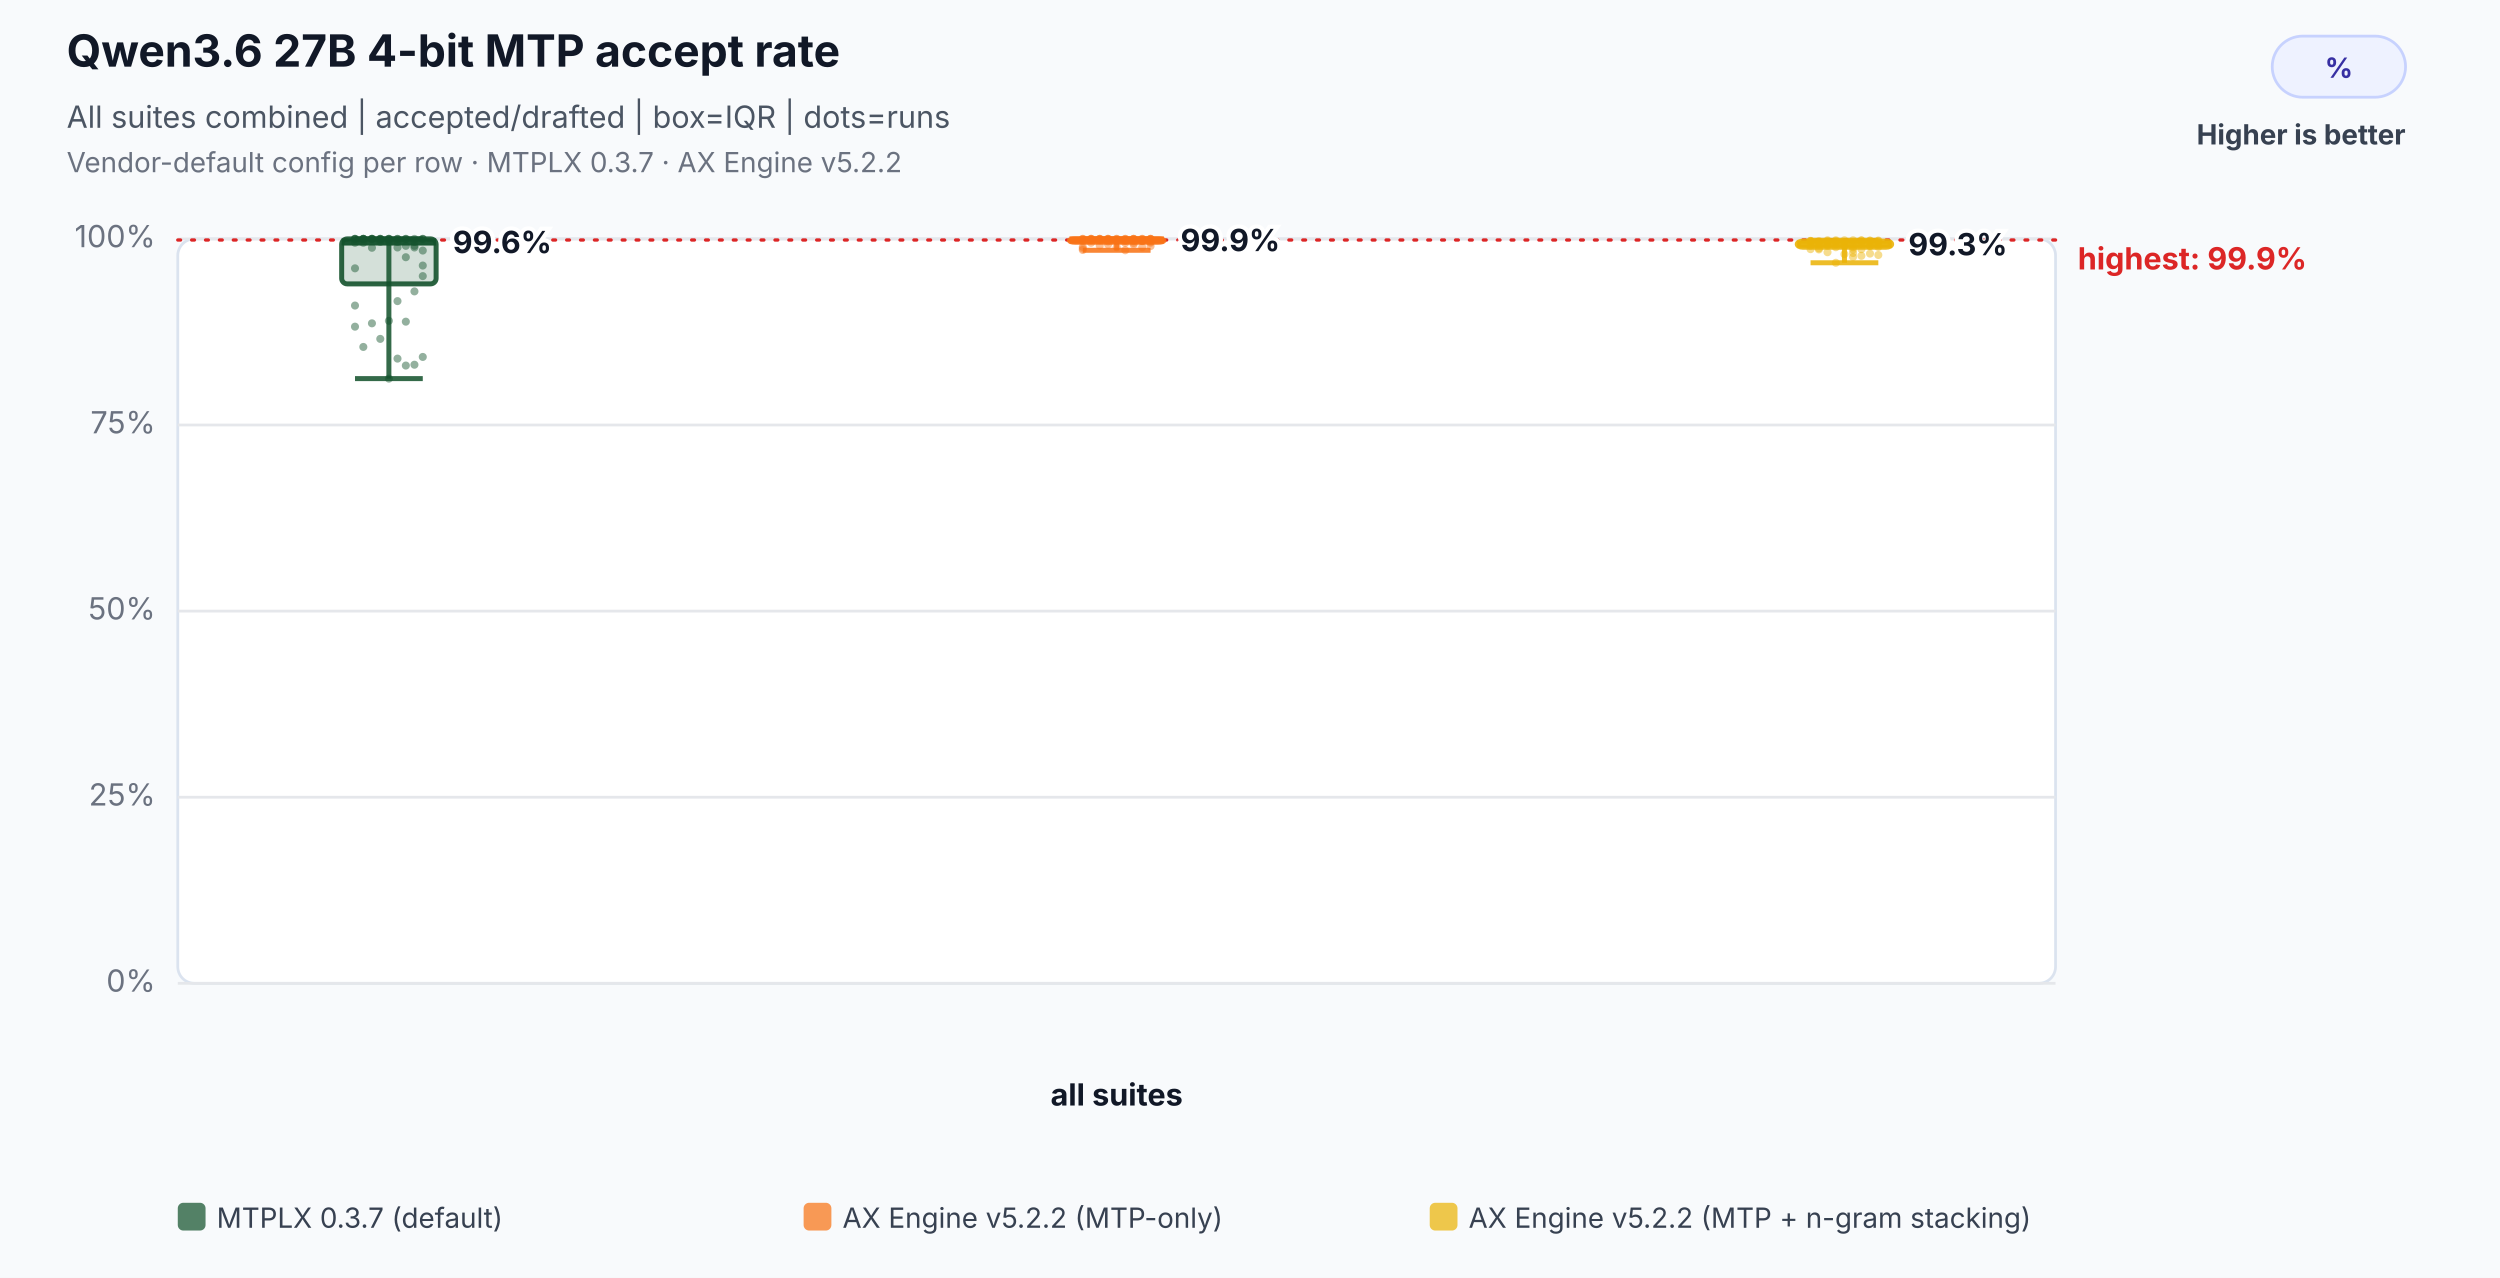
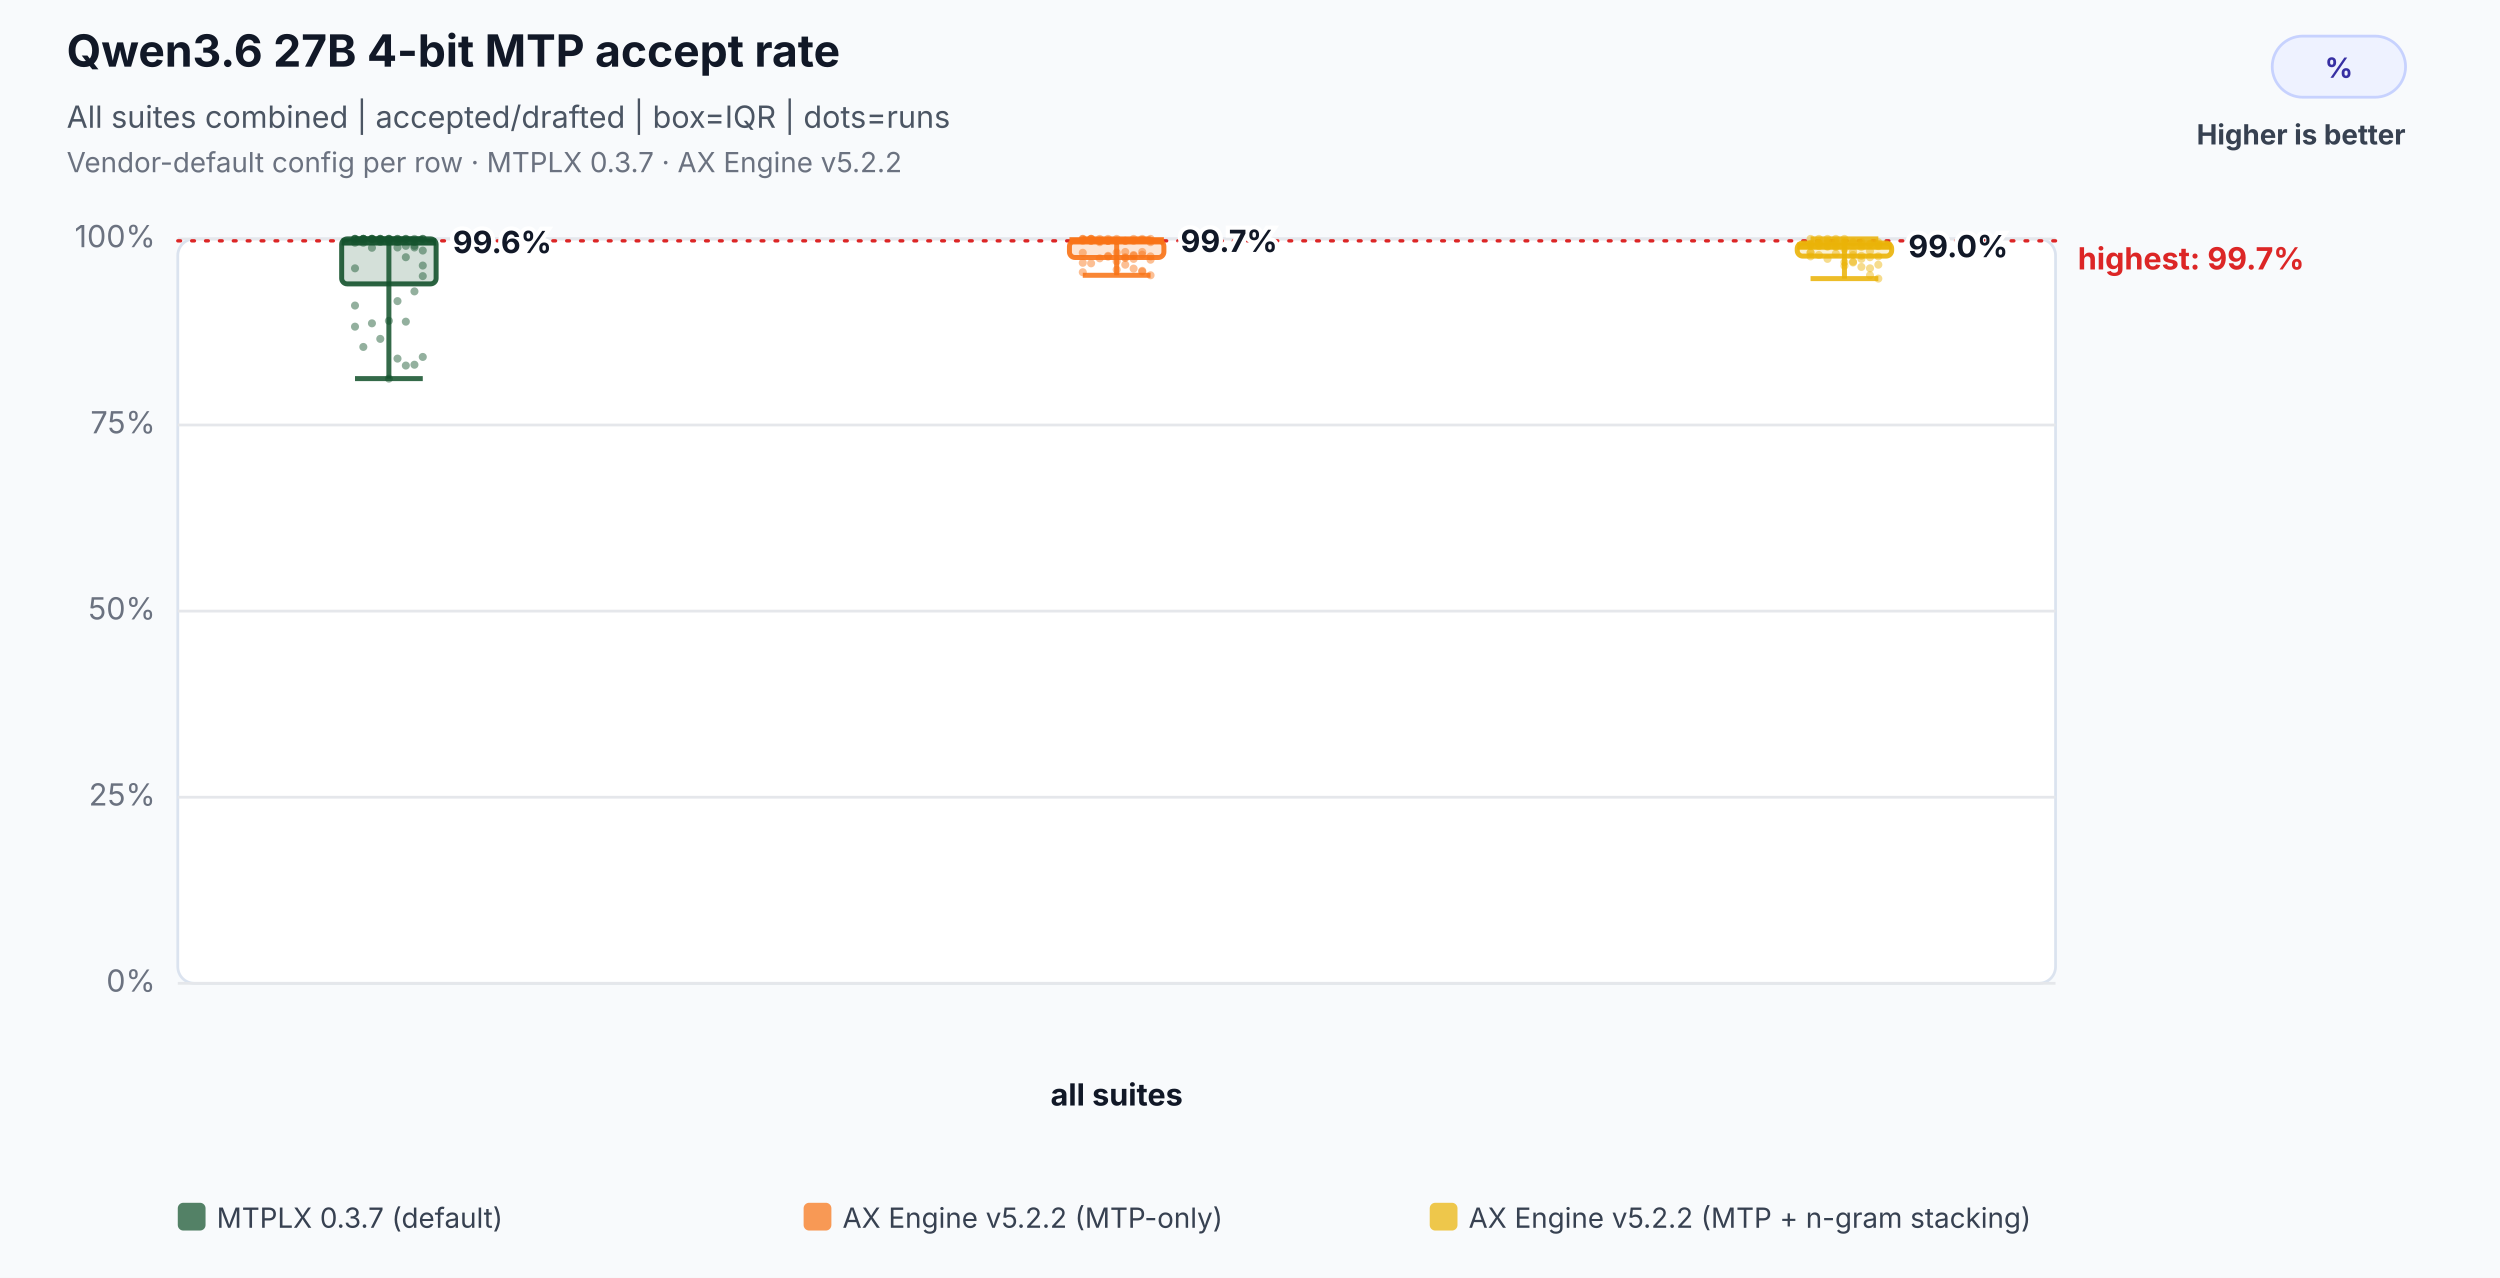
<svg xmlns="http://www.w3.org/2000/svg" width="900" height="460" viewBox="0 0 900 460" role="img" aria-labelledby="title desc">
  <rect width="100%" height="100%" fill="#f8fafc" />
  <text x="24" y="24" font-family="Inter,Segoe UI,Arial,sans-serif" font-size="16" font-weight="700" fill="#111827">Qwen3.6 27B 4-bit MTP accept rate</text>
  <text x="24" y="46" font-family="Inter,Segoe UI,Arial,sans-serif" font-size="11" fill="#4b5563">All suites combined | accepted/drafted | box=IQR | dots=runs</text>
  <text x="24" y="62" font-family="Inter,Segoe UI,Arial,sans-serif" font-size="10" fill="#6b7280">Vendor-default config per row · MTPLX 0.3.7 · AX Engine v5.2.2</text>
  <rect x="818" y="13" width="48" height="22" rx="11" fill="#eef2ff" stroke="#c7d2fe" />
  <text x="842.0" y="28" text-anchor="middle" font-family="Inter,Segoe UI,Arial,sans-serif" font-size="10" font-weight="700" fill="#3730a3">%</text>
  <text x="866" y="52" text-anchor="end" font-family="Inter,Segoe UI,Arial,sans-serif" font-size="10" font-weight="700" fill="#374151">Higher is better</text>
  <rect x="64" y="86" width="676" height="268" rx="6" fill="#ffffff" stroke="#dbe3ef" />
  <line x1="64" y1="354.0" x2="740" y2="354.0" stroke="#e5e7eb" stroke-width="1" />
  <text x="56" y="357.0" text-anchor="end" font-family="Inter,Segoe UI,Arial,sans-serif" font-size="11" fill="#6b7280">0%</text>
  <line x1="64" y1="287.0" x2="740" y2="287.0" stroke="#e5e7eb" stroke-width="1" />
  <text x="56" y="290.0" text-anchor="end" font-family="Inter,Segoe UI,Arial,sans-serif" font-size="11" fill="#6b7280">25%</text>
  <line x1="64" y1="220.0" x2="740" y2="220.0" stroke="#e5e7eb" stroke-width="1" />
  <text x="56" y="223.0" text-anchor="end" font-family="Inter,Segoe UI,Arial,sans-serif" font-size="11" fill="#6b7280">50%</text>
  <line x1="64" y1="153.0" x2="740" y2="153.0" stroke="#e5e7eb" stroke-width="1" />
  <text x="56" y="156.0" text-anchor="end" font-family="Inter,Segoe UI,Arial,sans-serif" font-size="11" fill="#6b7280">75%</text>
  <line x1="64" y1="86.0" x2="740" y2="86.0" stroke="#e5e7eb" stroke-width="1" />
  <text x="56" y="89.0" text-anchor="end" font-family="Inter,Segoe UI,Arial,sans-serif" font-size="11" fill="#6b7280">100%</text>
-   <line x1="64" y1="86.4" x2="740" y2="86.4" stroke="#dc2626" stroke-width="1.2" stroke-dasharray="1 4" stroke-linecap="round" />
-   <text x="748" y="97.0" text-anchor="start" font-family="Inter,Segoe UI,Arial,sans-serif" font-size="11" font-weight="700" fill="#dc2626" data-label="highest median">highest: 99.9%</text>
+   <line x1="64" y1="86.7" x2="740" y2="86.7" stroke="#dc2626" stroke-width="1.2" stroke-dasharray="1 4" stroke-linecap="round" />
+   <text x="748" y="97.0" text-anchor="start" font-family="Inter,Segoe UI,Arial,sans-serif" font-size="11" font-weight="700" fill="#dc2626" data-label="highest median">highest: 99.7%</text>
  <text x="402.0" y="398" text-anchor="middle" font-family="Inter,Segoe UI,Arial,sans-serif" font-size="11" font-weight="700" fill="#111827">all suites</text>
  <circle cx="127.8" cy="86.0" r="1.45" fill="#14532d" fill-opacity="0.46" />
  <circle cx="130.8" cy="86.0" r="1.45" fill="#14532d" fill-opacity="0.46" />
  <circle cx="133.9" cy="86.0" r="1.45" fill="#14532d" fill-opacity="0.46" />
  <circle cx="136.9" cy="86.0" r="1.45" fill="#14532d" fill-opacity="0.46" />
  <circle cx="140.0" cy="86.0" r="1.45" fill="#14532d" fill-opacity="0.46" />
  <circle cx="143.1" cy="89.1" r="1.45" fill="#14532d" fill-opacity="0.46" />
  <circle cx="146.1" cy="92.6" r="1.45" fill="#14532d" fill-opacity="0.46" />
  <circle cx="149.2" cy="89.1" r="1.45" fill="#14532d" fill-opacity="0.46" />
  <circle cx="152.2" cy="95.6" r="1.45" fill="#14532d" fill-opacity="0.46" />
  <circle cx="127.8" cy="96.6" r="1.45" fill="#14532d" fill-opacity="0.46" />
  <circle cx="130.8" cy="86.0" r="1.45" fill="#14532d" fill-opacity="0.46" />
  <circle cx="133.9" cy="86.0" r="1.45" fill="#14532d" fill-opacity="0.46" />
  <circle cx="136.9" cy="86.0" r="1.45" fill="#14532d" fill-opacity="0.46" />
  <circle cx="140.0" cy="86.0" r="1.45" fill="#14532d" fill-opacity="0.46" />
  <circle cx="143.1" cy="86.0" r="1.45" fill="#14532d" fill-opacity="0.46" />
  <circle cx="146.1" cy="86.0" r="1.45" fill="#14532d" fill-opacity="0.46" />
  <circle cx="149.2" cy="86.0" r="1.45" fill="#14532d" fill-opacity="0.46" />
  <circle cx="152.2" cy="86.0" r="1.45" fill="#14532d" fill-opacity="0.46" />
  <circle cx="127.8" cy="86.0" r="1.45" fill="#14532d" fill-opacity="0.46" />
  <circle cx="130.8" cy="86.0" r="1.45" fill="#14532d" fill-opacity="0.46" />
  <circle cx="133.9" cy="86.0" r="1.45" fill="#14532d" fill-opacity="0.46" />
  <circle cx="136.9" cy="86.4" r="1.45" fill="#14532d" fill-opacity="0.46" />
  <circle cx="140.0" cy="86.0" r="1.45" fill="#14532d" fill-opacity="0.46" />
  <circle cx="143.1" cy="86.0" r="1.45" fill="#14532d" fill-opacity="0.46" />
  <circle cx="146.1" cy="86.0" r="1.45" fill="#14532d" fill-opacity="0.46" />
  <circle cx="149.2" cy="88.5" r="1.45" fill="#14532d" fill-opacity="0.46" />
  <circle cx="152.2" cy="90.2" r="1.45" fill="#14532d" fill-opacity="0.46" />
  <circle cx="127.8" cy="87.4" r="1.45" fill="#14532d" fill-opacity="0.46" />
  <circle cx="130.8" cy="87.4" r="1.45" fill="#14532d" fill-opacity="0.46" />
  <circle cx="133.9" cy="89.2" r="1.45" fill="#14532d" fill-opacity="0.46" />
  <circle cx="136.9" cy="87.1" r="1.45" fill="#14532d" fill-opacity="0.46" />
  <circle cx="140.0" cy="87.1" r="1.45" fill="#14532d" fill-opacity="0.46" />
  <circle cx="143.1" cy="87.1" r="1.45" fill="#14532d" fill-opacity="0.46" />
  <circle cx="146.1" cy="88.5" r="1.45" fill="#14532d" fill-opacity="0.46" />
  <circle cx="149.2" cy="87.1" r="1.45" fill="#14532d" fill-opacity="0.46" />
  <circle cx="152.2" cy="86.0" r="1.45" fill="#14532d" fill-opacity="0.46" />
  <circle cx="127.8" cy="86.0" r="1.45" fill="#14532d" fill-opacity="0.46" />
  <circle cx="130.8" cy="86.0" r="1.45" fill="#14532d" fill-opacity="0.46" />
  <circle cx="133.9" cy="86.0" r="1.45" fill="#14532d" fill-opacity="0.46" />
  <circle cx="136.9" cy="86.0" r="1.45" fill="#14532d" fill-opacity="0.46" />
  <circle cx="140.0" cy="136.3" r="1.45" fill="#14532d" fill-opacity="0.46" />
  <circle cx="143.1" cy="129.1" r="1.45" fill="#14532d" fill-opacity="0.46" />
  <circle cx="146.1" cy="131.6" r="1.45" fill="#14532d" fill-opacity="0.46" />
  <circle cx="149.2" cy="131.3" r="1.45" fill="#14532d" fill-opacity="0.46" />
  <circle cx="152.2" cy="128.5" r="1.45" fill="#14532d" fill-opacity="0.46" />
  <circle cx="127.8" cy="117.6" r="1.45" fill="#14532d" fill-opacity="0.46" />
  <circle cx="130.8" cy="124.9" r="1.45" fill="#14532d" fill-opacity="0.46" />
  <circle cx="133.9" cy="116.4" r="1.45" fill="#14532d" fill-opacity="0.46" />
  <circle cx="136.9" cy="122.0" r="1.45" fill="#14532d" fill-opacity="0.46" />
  <circle cx="140.0" cy="115.5" r="1.45" fill="#14532d" fill-opacity="0.46" />
  <circle cx="143.1" cy="108.4" r="1.45" fill="#14532d" fill-opacity="0.46" />
  <circle cx="146.1" cy="115.8" r="1.45" fill="#14532d" fill-opacity="0.46" />
  <circle cx="149.2" cy="104.9" r="1.45" fill="#14532d" fill-opacity="0.46" />
  <circle cx="152.2" cy="99.4" r="1.45" fill="#14532d" fill-opacity="0.46" />
  <circle cx="127.8" cy="110.0" r="1.45" fill="#14532d" fill-opacity="0.46" />
  <line x1="140.0" y1="86.0" x2="140.0" y2="136.3" stroke="#14532d" stroke-opacity="0.86" stroke-width="1.8" />
  <line x1="127.8" y1="86.0" x2="152.2" y2="86.0" stroke="#14532d" stroke-opacity="0.86" stroke-width="1.8" />
  <line x1="127.8" y1="136.3" x2="152.2" y2="136.3" stroke="#14532d" stroke-opacity="0.86" stroke-width="1.8" />
  <rect x="123.0" y="86.0" width="34.0" height="16.2" rx="2" fill="#14532d" fill-opacity="0.18" stroke="#14532d" stroke-opacity="0.9" stroke-width="1.8" />
  <line x1="123.0" y1="87.1" x2="157.0" y2="87.1" stroke="#14532d" stroke-opacity="0.96" stroke-width="2.6" />
  <text x="163.0" y="91.1" text-anchor="start" font-family="Inter,Segoe UI,Arial,sans-serif" font-size="11" font-weight="700" fill="#111827" stroke="#ffffff" stroke-width="3" paint-order="stroke">99.6%</text>
-   <circle cx="389.8" cy="86.4" r="1.45" fill="#f97316" fill-opacity="0.46" />
-   <circle cx="392.8" cy="86.4" r="1.45" fill="#f97316" fill-opacity="0.46" />
-   <circle cx="395.9" cy="86.4" r="1.45" fill="#f97316" fill-opacity="0.46" />
-   <circle cx="398.9" cy="86.4" r="1.45" fill="#f97316" fill-opacity="0.46" />
-   <circle cx="402.0" cy="86.4" r="1.45" fill="#f97316" fill-opacity="0.46" />
-   <circle cx="405.1" cy="86.8" r="1.45" fill="#f97316" fill-opacity="0.46" />
-   <circle cx="408.1" cy="88.0" r="1.45" fill="#f97316" fill-opacity="0.46" />
-   <circle cx="411.2" cy="86.8" r="1.45" fill="#f97316" fill-opacity="0.46" />
-   <circle cx="414.2" cy="87.0" r="1.45" fill="#f97316" fill-opacity="0.46" />
-   <circle cx="389.8" cy="90.0" r="1.45" fill="#f97316" fill-opacity="0.46" />
+   <circle cx="389.8" cy="86.0" r="1.45" fill="#f97316" fill-opacity="0.46" />
  <circle cx="392.8" cy="86.0" r="1.45" fill="#f97316" fill-opacity="0.46" />
  <circle cx="395.9" cy="86.0" r="1.45" fill="#f97316" fill-opacity="0.46" />
  <circle cx="398.9" cy="86.0" r="1.45" fill="#f97316" fill-opacity="0.46" />
  <circle cx="402.0" cy="86.0" r="1.45" fill="#f97316" fill-opacity="0.46" />
-   <circle cx="405.1" cy="86.0" r="1.45" fill="#f97316" fill-opacity="0.46" />
+   <circle cx="405.1" cy="90.7" r="1.45" fill="#f97316" fill-opacity="0.46" />
+   <circle cx="408.1" cy="96.7" r="1.45" fill="#f97316" fill-opacity="0.46" />
+   <circle cx="411.2" cy="90.7" r="1.45" fill="#f97316" fill-opacity="0.46" />
+   <circle cx="414.2" cy="93.5" r="1.45" fill="#f97316" fill-opacity="0.46" />
+   <circle cx="389.8" cy="98.0" r="1.45" fill="#f97316" fill-opacity="0.46" />
+   <circle cx="392.8" cy="86.7" r="1.45" fill="#f97316" fill-opacity="0.46" />
+   <circle cx="395.9" cy="86.7" r="1.45" fill="#f97316" fill-opacity="0.46" />
+   <circle cx="398.9" cy="86.7" r="1.45" fill="#f97316" fill-opacity="0.46" />
+   <circle cx="402.0" cy="86.7" r="1.45" fill="#f97316" fill-opacity="0.46" />
+   <circle cx="405.1" cy="86.7" r="1.45" fill="#f97316" fill-opacity="0.46" />
  <circle cx="408.1" cy="86.0" r="1.45" fill="#f97316" fill-opacity="0.46" />
  <circle cx="411.2" cy="86.0" r="1.45" fill="#f97316" fill-opacity="0.46" />
  <circle cx="414.2" cy="86.0" r="1.45" fill="#f97316" fill-opacity="0.46" />
  <circle cx="389.8" cy="86.0" r="1.45" fill="#f97316" fill-opacity="0.46" />
  <circle cx="392.8" cy="86.0" r="1.45" fill="#f97316" fill-opacity="0.46" />
-   <circle cx="395.9" cy="86.0" r="1.45" fill="#f97316" fill-opacity="0.46" />
-   <circle cx="398.9" cy="86.0" r="1.45" fill="#f97316" fill-opacity="0.46" />
-   <circle cx="402.0" cy="86.0" r="1.45" fill="#f97316" fill-opacity="0.46" />
-   <circle cx="405.1" cy="86.0" r="1.45" fill="#f97316" fill-opacity="0.46" />
-   <circle cx="408.1" cy="86.0" r="1.45" fill="#f97316" fill-opacity="0.46" />
-   <circle cx="411.2" cy="86.0" r="1.45" fill="#f97316" fill-opacity="0.46" />
-   <circle cx="414.2" cy="86.0" r="1.45" fill="#f97316" fill-opacity="0.46" />
-   <circle cx="389.8" cy="88.9" r="1.45" fill="#f97316" fill-opacity="0.46" />
-   <circle cx="392.8" cy="86.5" r="1.45" fill="#f97316" fill-opacity="0.46" />
-   <circle cx="395.9" cy="86.5" r="1.45" fill="#f97316" fill-opacity="0.46" />
-   <circle cx="398.9" cy="86.9" r="1.45" fill="#f97316" fill-opacity="0.46" />
-   <circle cx="402.0" cy="86.4" r="1.45" fill="#f97316" fill-opacity="0.46" />
-   <circle cx="405.1" cy="86.4" r="1.45" fill="#f97316" fill-opacity="0.46" />
-   <circle cx="408.1" cy="86.0" r="1.45" fill="#f97316" fill-opacity="0.46" />
-   <circle cx="411.2" cy="89.0" r="1.45" fill="#f97316" fill-opacity="0.46" />
-   <circle cx="414.2" cy="86.0" r="1.45" fill="#f97316" fill-opacity="0.46" />
-   <circle cx="389.8" cy="86.0" r="1.45" fill="#f97316" fill-opacity="0.46" />
+   <circle cx="395.9" cy="86.7" r="1.45" fill="#f97316" fill-opacity="0.46" />
+   <circle cx="398.9" cy="86.7" r="1.45" fill="#f97316" fill-opacity="0.46" />
+   <circle cx="402.0" cy="86.7" r="1.45" fill="#f97316" fill-opacity="0.46" />
+   <circle cx="405.1" cy="86.7" r="1.45" fill="#f97316" fill-opacity="0.46" />
+   <circle cx="408.1" cy="86.7" r="1.45" fill="#f97316" fill-opacity="0.46" />
+   <circle cx="411.2" cy="86.4" r="1.45" fill="#f97316" fill-opacity="0.46" />
+   <circle cx="414.2" cy="87.2" r="1.45" fill="#f97316" fill-opacity="0.46" />
+   <circle cx="389.8" cy="86.4" r="1.45" fill="#f97316" fill-opacity="0.46" />
  <circle cx="392.8" cy="86.0" r="1.45" fill="#f97316" fill-opacity="0.46" />
-   <circle cx="395.9" cy="86.0" r="1.45" fill="#f97316" fill-opacity="0.46" />
-   <circle cx="398.9" cy="86.0" r="1.45" fill="#f97316" fill-opacity="0.46" />
-   <circle cx="402.0" cy="86.7" r="1.45" fill="#f97316" fill-opacity="0.46" />
-   <circle cx="405.1" cy="87.5" r="1.45" fill="#f97316" fill-opacity="0.46" />
-   <circle cx="408.1" cy="87.5" r="1.45" fill="#f97316" fill-opacity="0.46" />
-   <circle cx="411.2" cy="86.7" r="1.45" fill="#f97316" fill-opacity="0.46" />
-   <circle cx="414.2" cy="87.4" r="1.45" fill="#f97316" fill-opacity="0.46" />
-   <circle cx="389.8" cy="86.8" r="1.45" fill="#f97316" fill-opacity="0.46" />
-   <circle cx="392.8" cy="87.4" r="1.45" fill="#f97316" fill-opacity="0.46" />
-   <circle cx="395.9" cy="88.4" r="1.45" fill="#f97316" fill-opacity="0.46" />
-   <circle cx="398.9" cy="88.0" r="1.45" fill="#f97316" fill-opacity="0.46" />
-   <circle cx="402.0" cy="89.0" r="1.45" fill="#f97316" fill-opacity="0.46" />
-   <circle cx="405.1" cy="90.1" r="1.45" fill="#f97316" fill-opacity="0.46" />
-   <circle cx="408.1" cy="86.8" r="1.45" fill="#f97316" fill-opacity="0.46" />
-   <circle cx="411.2" cy="86.6" r="1.45" fill="#f97316" fill-opacity="0.46" />
-   <circle cx="414.2" cy="88.6" r="1.45" fill="#f97316" fill-opacity="0.46" />
-   <circle cx="389.8" cy="89.5" r="1.45" fill="#f97316" fill-opacity="0.46" />
-   <line x1="402.0" y1="86.0" x2="402.0" y2="90.1" stroke="#f97316" stroke-opacity="0.86" stroke-width="1.8" />
+   <circle cx="395.9" cy="87.2" r="1.45" fill="#f97316" fill-opacity="0.46" />
+   <circle cx="398.9" cy="92.1" r="1.45" fill="#f97316" fill-opacity="0.46" />
+   <circle cx="402.0" cy="90.9" r="1.45" fill="#f97316" fill-opacity="0.46" />
+   <circle cx="405.1" cy="92.9" r="1.45" fill="#f97316" fill-opacity="0.46" />
+   <circle cx="408.1" cy="92.1" r="1.45" fill="#f97316" fill-opacity="0.46" />
+   <circle cx="411.2" cy="91.7" r="1.45" fill="#f97316" fill-opacity="0.46" />
+   <circle cx="414.2" cy="86.7" r="1.45" fill="#f97316" fill-opacity="0.46" />
+   <circle cx="389.8" cy="86.7" r="1.45" fill="#f97316" fill-opacity="0.46" />
+   <circle cx="392.8" cy="86.7" r="1.45" fill="#f97316" fill-opacity="0.46" />
+   <circle cx="395.9" cy="86.7" r="1.45" fill="#f97316" fill-opacity="0.46" />
+   <circle cx="398.9" cy="86.7" r="1.45" fill="#f97316" fill-opacity="0.46" />
+   <circle cx="402.0" cy="94.1" r="1.45" fill="#f97316" fill-opacity="0.46" />
+   <circle cx="405.1" cy="95.3" r="1.45" fill="#f97316" fill-opacity="0.46" />
+   <circle cx="408.1" cy="93.2" r="1.45" fill="#f97316" fill-opacity="0.46" />
+   <circle cx="411.2" cy="97.8" r="1.45" fill="#f97316" fill-opacity="0.46" />
+   <circle cx="414.2" cy="92.3" r="1.45" fill="#f97316" fill-opacity="0.46" />
+   <circle cx="389.8" cy="91.0" r="1.45" fill="#f97316" fill-opacity="0.46" />
+   <circle cx="392.8" cy="94.8" r="1.45" fill="#f97316" fill-opacity="0.46" />
+   <circle cx="395.9" cy="93.0" r="1.45" fill="#f97316" fill-opacity="0.46" />
+   <circle cx="398.9" cy="92.4" r="1.45" fill="#f97316" fill-opacity="0.46" />
+   <circle cx="402.0" cy="97.1" r="1.45" fill="#f97316" fill-opacity="0.46" />
+   <circle cx="405.1" cy="92.6" r="1.45" fill="#f97316" fill-opacity="0.46" />
+   <circle cx="408.1" cy="91.8" r="1.45" fill="#f97316" fill-opacity="0.46" />
+   <circle cx="411.2" cy="97.5" r="1.45" fill="#f97316" fill-opacity="0.46" />
+   <circle cx="414.2" cy="99.1" r="1.45" fill="#f97316" fill-opacity="0.46" />
+   <circle cx="389.8" cy="94.6" r="1.45" fill="#f97316" fill-opacity="0.46" />
+   <line x1="402.0" y1="86.0" x2="402.0" y2="99.1" stroke="#f97316" stroke-opacity="0.86" stroke-width="1.8" />
  <line x1="389.8" y1="86.0" x2="414.2" y2="86.0" stroke="#f97316" stroke-opacity="0.86" stroke-width="1.8" />
-   <line x1="389.8" y1="90.1" x2="414.2" y2="90.1" stroke="#f97316" stroke-opacity="0.86" stroke-width="1.8" />
-   <rect x="385.0" y="86.0" width="34.0" height="1.2" rx="2" fill="#f97316" fill-opacity="0.18" stroke="#f97316" stroke-opacity="0.9" stroke-width="1.8" />
-   <line x1="385.0" y1="86.4" x2="419.0" y2="86.4" stroke="#f97316" stroke-opacity="0.96" stroke-width="2.6" />
-   <text x="425.0" y="90.4" text-anchor="start" font-family="Inter,Segoe UI,Arial,sans-serif" font-size="11" font-weight="700" fill="#111827" stroke="#ffffff" stroke-width="3" paint-order="stroke">99.9%</text>
-   <circle cx="651.8" cy="87.2" r="1.45" fill="#eab308" fill-opacity="0.46" />
-   <circle cx="654.8" cy="87.2" r="1.45" fill="#eab308" fill-opacity="0.46" />
-   <circle cx="657.9" cy="87.2" r="1.45" fill="#eab308" fill-opacity="0.46" />
-   <circle cx="660.9" cy="87.2" r="1.45" fill="#eab308" fill-opacity="0.46" />
-   <circle cx="664.0" cy="87.2" r="1.45" fill="#eab308" fill-opacity="0.46" />
-   <circle cx="667.1" cy="92.5" r="1.45" fill="#eab308" fill-opacity="0.46" />
-   <circle cx="670.1" cy="89.7" r="1.45" fill="#eab308" fill-opacity="0.46" />
-   <circle cx="673.2" cy="91.3" r="1.45" fill="#eab308" fill-opacity="0.46" />
-   <circle cx="676.2" cy="91.8" r="1.45" fill="#eab308" fill-opacity="0.46" />
-   <circle cx="651.8" cy="89.7" r="1.45" fill="#eab308" fill-opacity="0.46" />
-   <circle cx="654.8" cy="87.9" r="1.45" fill="#eab308" fill-opacity="0.46" />
-   <circle cx="657.9" cy="87.9" r="1.45" fill="#eab308" fill-opacity="0.46" />
-   <circle cx="660.9" cy="87.9" r="1.45" fill="#eab308" fill-opacity="0.46" />
-   <circle cx="664.0" cy="87.9" r="1.45" fill="#eab308" fill-opacity="0.46" />
-   <circle cx="667.1" cy="87.9" r="1.45" fill="#eab308" fill-opacity="0.46" />
+   <line x1="389.8" y1="99.1" x2="414.2" y2="99.1" stroke="#f97316" stroke-opacity="0.86" stroke-width="1.8" />
+   <rect x="385.0" y="86.7" width="34.0" height="6.0" rx="2" fill="#f97316" fill-opacity="0.18" stroke="#f97316" stroke-opacity="0.9" stroke-width="1.8" />
+   <line x1="385.0" y1="86.7" x2="419.0" y2="86.7" stroke="#f97316" stroke-opacity="0.96" stroke-width="2.6" />
+   <text x="425.0" y="90.7" text-anchor="start" font-family="Inter,Segoe UI,Arial,sans-serif" font-size="11" font-weight="700" fill="#111827" stroke="#ffffff" stroke-width="3" paint-order="stroke">99.7%</text>
+   <circle cx="651.8" cy="86.0" r="1.45" fill="#eab308" fill-opacity="0.46" />
+   <circle cx="654.8" cy="86.0" r="1.45" fill="#eab308" fill-opacity="0.46" />
+   <circle cx="657.9" cy="86.0" r="1.45" fill="#eab308" fill-opacity="0.46" />
+   <circle cx="660.9" cy="86.0" r="1.45" fill="#eab308" fill-opacity="0.46" />
+   <circle cx="664.0" cy="86.0" r="1.45" fill="#eab308" fill-opacity="0.46" />
+   <circle cx="667.1" cy="94.2" r="1.45" fill="#eab308" fill-opacity="0.46" />
+   <circle cx="670.1" cy="96.1" r="1.45" fill="#eab308" fill-opacity="0.46" />
+   <circle cx="673.2" cy="96.6" r="1.45" fill="#eab308" fill-opacity="0.46" />
+   <circle cx="676.2" cy="100.3" r="1.45" fill="#eab308" fill-opacity="0.46" />
+   <circle cx="651.8" cy="92.3" r="1.45" fill="#eab308" fill-opacity="0.46" />
+   <circle cx="654.8" cy="87.5" r="1.45" fill="#eab308" fill-opacity="0.46" />
+   <circle cx="657.9" cy="87.5" r="1.45" fill="#eab308" fill-opacity="0.46" />
+   <circle cx="660.9" cy="87.5" r="1.45" fill="#eab308" fill-opacity="0.46" />
+   <circle cx="664.0" cy="87.5" r="1.45" fill="#eab308" fill-opacity="0.46" />
+   <circle cx="667.1" cy="87.5" r="1.45" fill="#eab308" fill-opacity="0.46" />
+   <circle cx="670.1" cy="87.8" r="1.45" fill="#eab308" fill-opacity="0.46" />
+   <circle cx="673.2" cy="87.8" r="1.45" fill="#eab308" fill-opacity="0.46" />
+   <circle cx="676.2" cy="87.8" r="1.45" fill="#eab308" fill-opacity="0.46" />
+   <circle cx="651.8" cy="87.8" r="1.45" fill="#eab308" fill-opacity="0.46" />
+   <circle cx="654.8" cy="87.8" r="1.45" fill="#eab308" fill-opacity="0.46" />
+   <circle cx="657.9" cy="87.1" r="1.45" fill="#eab308" fill-opacity="0.46" />
+   <circle cx="660.9" cy="87.1" r="1.45" fill="#eab308" fill-opacity="0.46" />
+   <circle cx="664.0" cy="87.1" r="1.45" fill="#eab308" fill-opacity="0.46" />
+   <circle cx="667.1" cy="87.1" r="1.45" fill="#eab308" fill-opacity="0.46" />
  <circle cx="670.1" cy="87.1" r="1.45" fill="#eab308" fill-opacity="0.46" />
-   <circle cx="673.2" cy="87.1" r="1.45" fill="#eab308" fill-opacity="0.46" />
-   <circle cx="676.2" cy="87.1" r="1.45" fill="#eab308" fill-opacity="0.46" />
-   <circle cx="651.8" cy="87.1" r="1.45" fill="#eab308" fill-opacity="0.46" />
-   <circle cx="654.8" cy="87.1" r="1.45" fill="#eab308" fill-opacity="0.46" />
-   <circle cx="657.9" cy="86.5" r="1.45" fill="#eab308" fill-opacity="0.46" />
-   <circle cx="660.9" cy="86.5" r="1.45" fill="#eab308" fill-opacity="0.46" />
-   <circle cx="664.0" cy="86.5" r="1.45" fill="#eab308" fill-opacity="0.46" />
-   <circle cx="667.1" cy="86.5" r="1.45" fill="#eab308" fill-opacity="0.46" />
-   <circle cx="670.1" cy="86.5" r="1.45" fill="#eab308" fill-opacity="0.46" />
-   <circle cx="673.2" cy="88.5" r="1.45" fill="#eab308" fill-opacity="0.46" />
-   <circle cx="676.2" cy="88.1" r="1.45" fill="#eab308" fill-opacity="0.46" />
-   <circle cx="651.8" cy="88.4" r="1.45" fill="#eab308" fill-opacity="0.46" />
-   <circle cx="654.8" cy="89.4" r="1.45" fill="#eab308" fill-opacity="0.46" />
-   <circle cx="657.9" cy="88.4" r="1.45" fill="#eab308" fill-opacity="0.46" />
-   <circle cx="660.9" cy="89.0" r="1.45" fill="#eab308" fill-opacity="0.46" />
-   <circle cx="664.0" cy="88.5" r="1.45" fill="#eab308" fill-opacity="0.46" />
-   <circle cx="667.1" cy="89.8" r="1.45" fill="#eab308" fill-opacity="0.46" />
-   <circle cx="670.1" cy="87.7" r="1.45" fill="#eab308" fill-opacity="0.46" />
-   <circle cx="673.2" cy="88.6" r="1.45" fill="#eab308" fill-opacity="0.46" />
-   <circle cx="676.2" cy="86.8" r="1.45" fill="#eab308" fill-opacity="0.46" />
-   <circle cx="651.8" cy="86.8" r="1.45" fill="#eab308" fill-opacity="0.46" />
-   <circle cx="654.8" cy="86.8" r="1.45" fill="#eab308" fill-opacity="0.46" />
-   <circle cx="657.9" cy="86.8" r="1.45" fill="#eab308" fill-opacity="0.46" />
-   <circle cx="660.9" cy="86.8" r="1.45" fill="#eab308" fill-opacity="0.46" />
-   <circle cx="664.0" cy="88.4" r="1.45" fill="#eab308" fill-opacity="0.46" />
-   <circle cx="667.1" cy="89.0" r="1.45" fill="#eab308" fill-opacity="0.46" />
+   <circle cx="673.2" cy="88.0" r="1.45" fill="#eab308" fill-opacity="0.46" />
+   <circle cx="676.2" cy="87.2" r="1.45" fill="#eab308" fill-opacity="0.46" />
+   <circle cx="651.8" cy="88.0" r="1.45" fill="#eab308" fill-opacity="0.46" />
+   <circle cx="654.8" cy="87.6" r="1.45" fill="#eab308" fill-opacity="0.46" />
+   <circle cx="657.9" cy="88.8" r="1.45" fill="#eab308" fill-opacity="0.46" />
+   <circle cx="660.9" cy="88.9" r="1.45" fill="#eab308" fill-opacity="0.46" />
+   <circle cx="664.0" cy="89.6" r="1.45" fill="#eab308" fill-opacity="0.46" />
+   <circle cx="667.1" cy="90.6" r="1.45" fill="#eab308" fill-opacity="0.46" />
+   <circle cx="670.1" cy="88.9" r="1.45" fill="#eab308" fill-opacity="0.46" />
+   <circle cx="673.2" cy="90.4" r="1.45" fill="#eab308" fill-opacity="0.46" />
+   <circle cx="676.2" cy="88.6" r="1.45" fill="#eab308" fill-opacity="0.46" />
+   <circle cx="651.8" cy="88.6" r="1.45" fill="#eab308" fill-opacity="0.46" />
+   <circle cx="654.8" cy="88.6" r="1.45" fill="#eab308" fill-opacity="0.46" />
+   <circle cx="657.9" cy="88.6" r="1.45" fill="#eab308" fill-opacity="0.46" />
+   <circle cx="660.9" cy="88.6" r="1.45" fill="#eab308" fill-opacity="0.46" />
+   <circle cx="664.0" cy="94.4" r="1.45" fill="#eab308" fill-opacity="0.46" />
+   <circle cx="667.1" cy="94.5" r="1.45" fill="#eab308" fill-opacity="0.46" />
+   <circle cx="670.1" cy="93.2" r="1.45" fill="#eab308" fill-opacity="0.46" />
+   <circle cx="673.2" cy="99.1" r="1.45" fill="#eab308" fill-opacity="0.46" />
+   <circle cx="676.2" cy="95.3" r="1.45" fill="#eab308" fill-opacity="0.46" />
+   <circle cx="651.8" cy="91.0" r="1.45" fill="#eab308" fill-opacity="0.46" />
+   <circle cx="654.8" cy="91.8" r="1.45" fill="#eab308" fill-opacity="0.46" />
+   <circle cx="657.9" cy="93.2" r="1.45" fill="#eab308" fill-opacity="0.46" />
+   <circle cx="660.9" cy="91.3" r="1.45" fill="#eab308" fill-opacity="0.46" />
+   <circle cx="664.0" cy="95.7" r="1.45" fill="#eab308" fill-opacity="0.46" />
+   <circle cx="667.1" cy="91.8" r="1.45" fill="#eab308" fill-opacity="0.46" />
  <circle cx="670.1" cy="92.1" r="1.45" fill="#eab308" fill-opacity="0.46" />
-   <circle cx="673.2" cy="86.7" r="1.45" fill="#eab308" fill-opacity="0.46" />
-   <circle cx="676.2" cy="88.9" r="1.45" fill="#eab308" fill-opacity="0.46" />
-   <circle cx="651.8" cy="86.8" r="1.45" fill="#eab308" fill-opacity="0.46" />
-   <circle cx="654.8" cy="89.8" r="1.45" fill="#eab308" fill-opacity="0.46" />
-   <circle cx="657.9" cy="90.8" r="1.45" fill="#eab308" fill-opacity="0.46" />
-   <circle cx="660.9" cy="94.6" r="1.45" fill="#eab308" fill-opacity="0.46" />
-   <circle cx="664.0" cy="91.5" r="1.45" fill="#eab308" fill-opacity="0.46" />
-   <circle cx="667.1" cy="91.1" r="1.45" fill="#eab308" fill-opacity="0.46" />
-   <circle cx="670.1" cy="86.6" r="1.45" fill="#eab308" fill-opacity="0.46" />
-   <circle cx="673.2" cy="86.6" r="1.45" fill="#eab308" fill-opacity="0.46" />
-   <circle cx="676.2" cy="86.6" r="1.45" fill="#eab308" fill-opacity="0.46" />
-   <circle cx="651.8" cy="86.7" r="1.45" fill="#eab308" fill-opacity="0.46" />
-   <line x1="664.0" y1="86.5" x2="664.0" y2="94.6" stroke="#eab308" stroke-opacity="0.86" stroke-width="1.8" />
-   <line x1="651.8" y1="86.5" x2="676.2" y2="86.5" stroke="#eab308" stroke-opacity="0.86" stroke-width="1.8" />
-   <line x1="651.8" y1="94.6" x2="676.2" y2="94.6" stroke="#eab308" stroke-opacity="0.86" stroke-width="1.8" />
-   <rect x="647.0" y="86.8" width="34.0" height="2.2" rx="2" fill="#eab308" fill-opacity="0.18" stroke="#eab308" stroke-opacity="0.9" stroke-width="1.8" />
-   <line x1="647.0" y1="87.9" x2="681.0" y2="87.9" stroke="#eab308" stroke-opacity="0.96" stroke-width="2.6" />
-   <text x="687.0" y="91.9" text-anchor="start" font-family="Inter,Segoe UI,Arial,sans-serif" font-size="11" font-weight="700" fill="#111827" stroke="#ffffff" stroke-width="3" paint-order="stroke">99.3%</text>
+   <circle cx="673.2" cy="92.6" r="1.45" fill="#eab308" fill-opacity="0.46" />
+   <circle cx="676.2" cy="92.3" r="1.45" fill="#eab308" fill-opacity="0.46" />
+   <circle cx="651.8" cy="90.9" r="1.45" fill="#eab308" fill-opacity="0.46" />
+   <line x1="664.0" y1="86.0" x2="664.0" y2="100.3" stroke="#eab308" stroke-opacity="0.86" stroke-width="1.8" />
+   <line x1="651.8" y1="86.0" x2="676.2" y2="86.0" stroke="#eab308" stroke-opacity="0.86" stroke-width="1.8" />
+   <line x1="651.8" y1="100.3" x2="676.2" y2="100.3" stroke="#eab308" stroke-opacity="0.86" stroke-width="1.8" />
+   <rect x="647.0" y="87.5" width="34.0" height="4.7" rx="2" fill="#eab308" fill-opacity="0.18" stroke="#eab308" stroke-opacity="0.9" stroke-width="1.8" />
+   <line x1="647.0" y1="88.6" x2="681.0" y2="88.6" stroke="#eab308" stroke-opacity="0.96" stroke-width="2.6" />
+   <text x="687.0" y="92.6" text-anchor="start" font-family="Inter,Segoe UI,Arial,sans-serif" font-size="11" font-weight="700" fill="#111827" stroke="#ffffff" stroke-width="3" paint-order="stroke">99.0%</text>
  <rect x="64.0" y="433" width="10" height="10" rx="2" fill="#14532d" fill-opacity="0.72" />
  <text x="78.0" y="442" font-family="Inter,Segoe UI,Arial,sans-serif" font-size="10" fill="#374151">MTPLX 0.3.7 (default)</text>
  <rect x="289.3" y="433" width="10" height="10" rx="2" fill="#f97316" fill-opacity="0.72" />
  <text x="303.3" y="442" font-family="Inter,Segoe UI,Arial,sans-serif" font-size="10" fill="#374151">AX Engine v5.2.2 (MTP-only)</text>
  <rect x="514.7" y="433" width="10" height="10" rx="2" fill="#eab308" fill-opacity="0.72" />
  <text x="528.7" y="442" font-family="Inter,Segoe UI,Arial,sans-serif" font-size="10" fill="#374151">AX Engine v5.2.2 (MTP + n-gram stacking)</text>
</svg>
